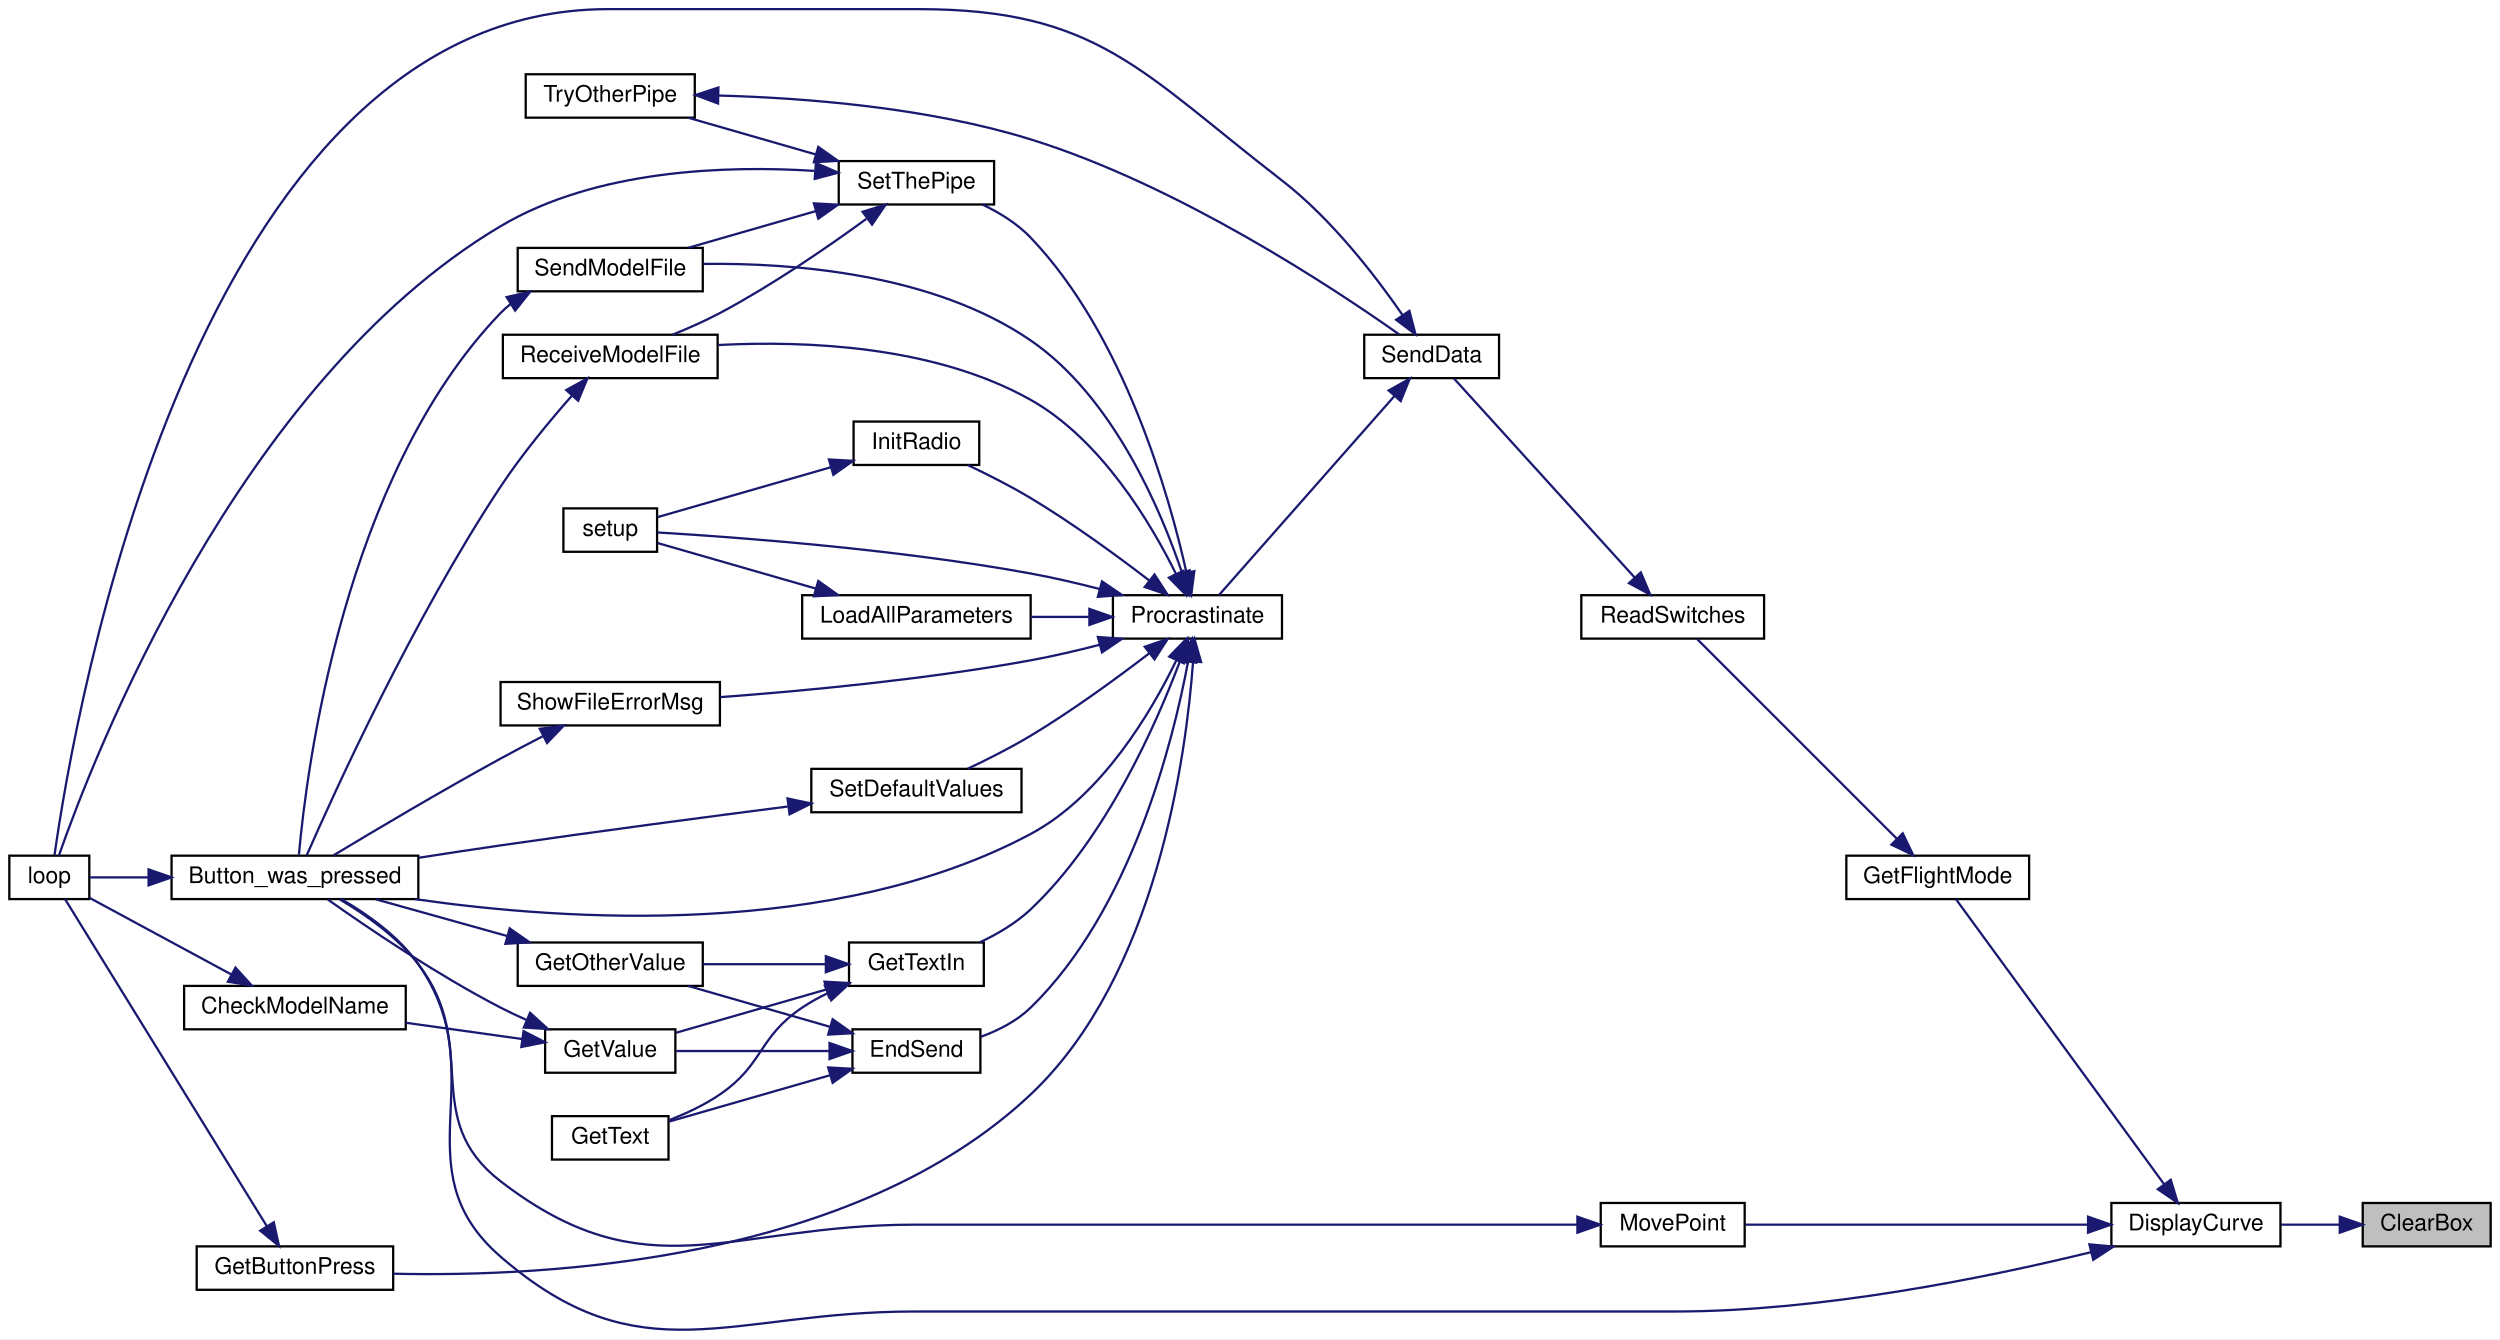
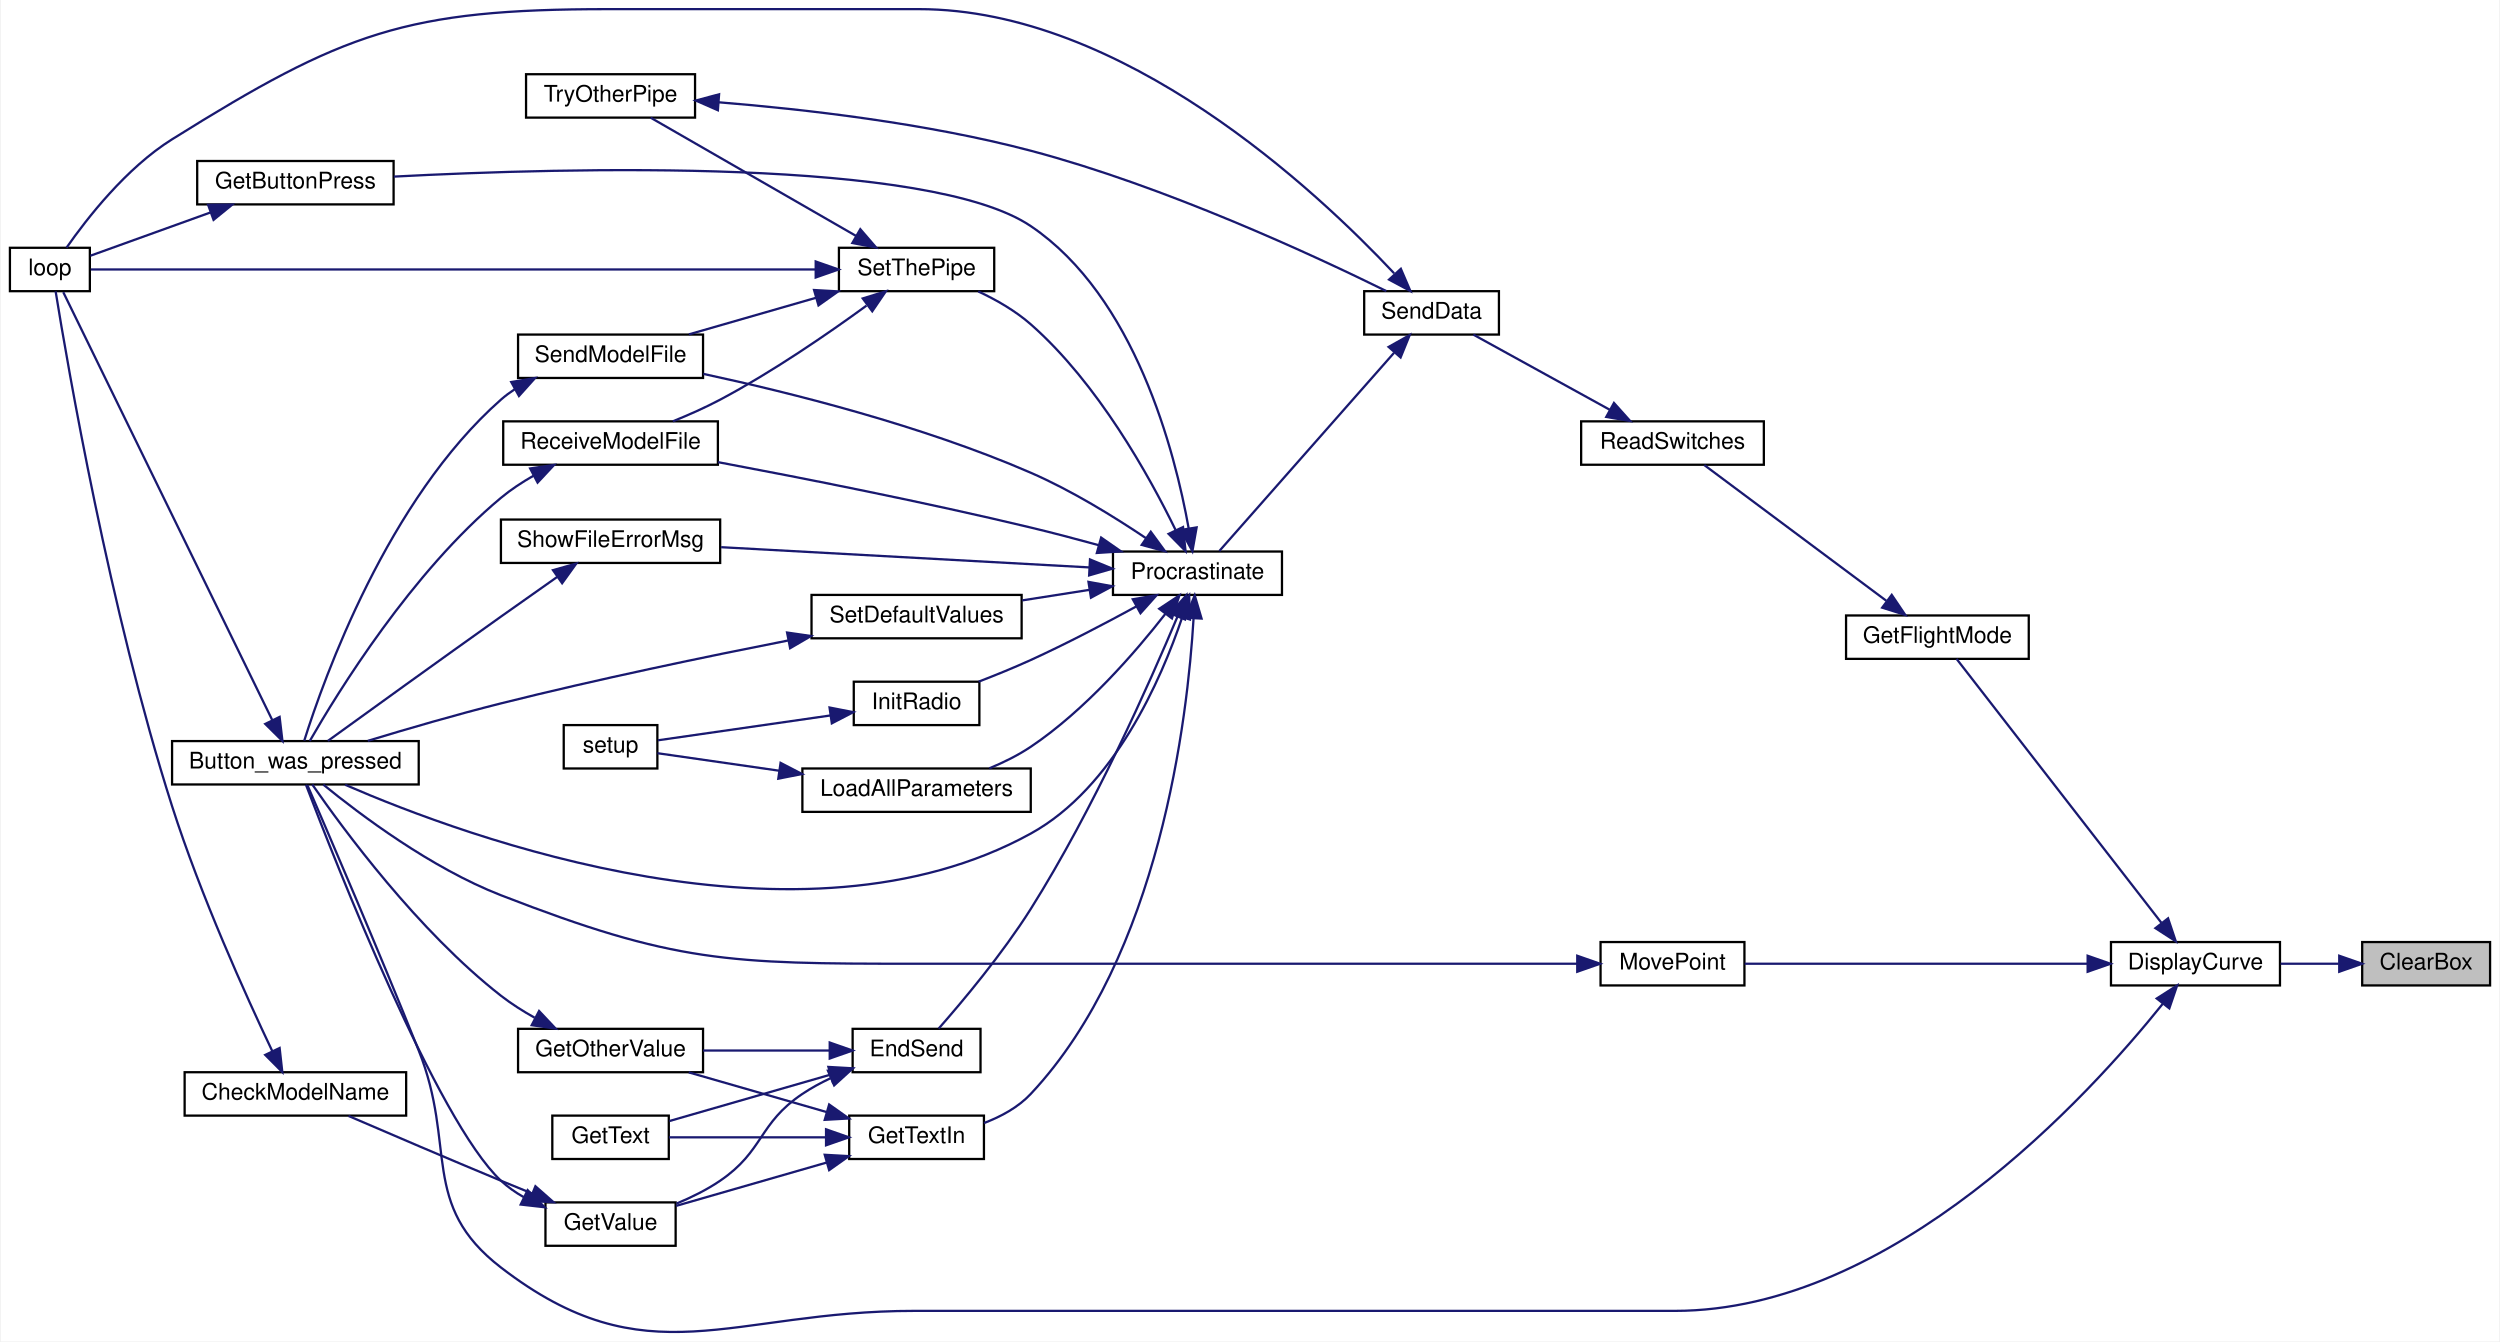
- <svg xmlns="http://www.w3.org/2000/svg" xmlns:xlink="http://www.w3.org/1999/xlink" width="1094pt" height="586pt" viewBox="0.00 0.00 1094.00 586.09">
-   <g id="graph0" class="graph" transform="scale(1 1) rotate(0) translate(4 582.09)">
-     <polygon fill="white" stroke="transparent" points="-4,4 -4,-582.09 1090,-582.09 1090,4 -4,4" />
+ <svg xmlns="http://www.w3.org/2000/svg" xmlns:xlink="http://www.w3.org/1999/xlink" width="1094pt" height="587pt" viewBox="0.00 0.00 1094.00 587.37">
+   <g id="graph0" class="graph" transform="scale(1 1) rotate(0) translate(4 583.37)">
+     <polygon fill="white" stroke="transparent" points="-4,4 -4,-583.37 1090,-583.37 1090,4 -4,4" />
    <g id="node1" class="node">
      <g id="a_node1">
        <a xlink:title=" ">
-           <polygon fill="#bfbfbf" stroke="black" points="1030,-36.59 1030,-55.59 1086,-55.59 1086,-36.59 1030,-36.59" />
-           <text text-anchor="middle" x="1058" y="-43.59" font-family="Helvetica,sans-Serif" font-size="10.00">ClearBox</text>
+           <polygon fill="#bfbfbf" stroke="black" points="1030,-151.87 1030,-170.87 1086,-170.87 1086,-151.87 1030,-151.87" />
+           <text text-anchor="middle" x="1058" y="-158.87" font-family="Helvetica,sans-Serif" font-size="10.00">ClearBox</text>
        </a>
      </g>
    </g>
    <g id="node2" class="node">
      <g id="a_node2">
        <a xlink:href="_transmitter_code_2src_2main_8cpp.html#af941d3a33327b2cee79e058ba9cd65f6" target="_top" xlink:title=" ">
-           <polygon fill="white" stroke="black" points="920,-36.59 920,-55.59 994,-55.59 994,-36.59 920,-36.59" />
-           <text text-anchor="middle" x="957" y="-43.59" font-family="Helvetica,sans-Serif" font-size="10.00">DisplayCurve</text>
+           <polygon fill="white" stroke="black" points="920,-151.87 920,-170.87 994,-170.87 994,-151.87 920,-151.87" />
+           <text text-anchor="middle" x="957" y="-158.87" font-family="Helvetica,sans-Serif" font-size="10.00">DisplayCurve</text>
        </a>
      </g>
    </g>
    <g id="edge1" class="edge">
-       <path fill="none" stroke="midnightblue" d="M1019.74,-46.09C1011.41,-46.09 1002.59,-46.09 994.3,-46.09" />
-       <polygon fill="midnightblue" stroke="midnightblue" points="1019.95,-49.59 1029.95,-46.09 1019.95,-42.59 1019.95,-49.59" />
+       <path fill="none" stroke="midnightblue" d="M1019.74,-161.37C1011.41,-161.37 1002.59,-161.37 994.3,-161.37" />
+       <polygon fill="midnightblue" stroke="midnightblue" points="1019.95,-164.87 1029.95,-161.37 1019.95,-157.87 1019.95,-164.87" />
    </g>
    <g id="node3" class="node">
      <g id="a_node3">
        <a xlink:href="_transmitter_code_2src_2main_8cpp.html#aed6c682ed45951f95e0b02cf6b570da2" target="_top" xlink:title=" ">
-           <polygon fill="white" stroke="black" points="71,-188.59 71,-207.59 179,-207.59 179,-188.59 71,-188.59" />
-           <text text-anchor="middle" x="125" y="-195.59" font-family="Helvetica,sans-Serif" font-size="10.00">Button_was_pressed</text>
+           <polygon fill="white" stroke="black" points="71,-239.87 71,-258.87 179,-258.87 179,-239.87 71,-239.87" />
+           <text text-anchor="middle" x="125" y="-246.87" font-family="Helvetica,sans-Serif" font-size="10.00">Button_was_pressed</text>
        </a>
      </g>
    </g>
    <g id="edge2" class="edge">
-       <path fill="none" stroke="midnightblue" d="M911.07,-34.05C865.54,-22.92 792.9,-8.09 729,-8.09 729,-8.09 729,-8.09 396,-8.09 314.85,-8.09 276.32,21.06 215,-32.09 170.35,-70.8 212.93,-111.71 179,-160.09 170.49,-172.24 156.81,-181.9 145.48,-188.45" />
-       <polygon fill="midnightblue" stroke="midnightblue" points="910.37,-37.48 920.92,-36.51 912.06,-30.69 910.37,-37.48" />
+       <path fill="none" stroke="midnightblue" d="M942.63,-143.78C910.53,-103.77 824.68,-9.37 729,-9.37 729,-9.37 729,-9.37 396,-9.37 315.11,-9.37 279.07,21 215,-28.37 179.24,-55.93 195.76,-81.44 179,-123.37 161.56,-167 139.39,-218.52 130.24,-239.62" />
+       <polygon fill="midnightblue" stroke="midnightblue" points="940.04,-146.16 948.97,-151.86 945.55,-141.83 940.04,-146.16" />
    </g>
    <g id="node5" class="node">
      <g id="a_node5">
        <a xlink:href="_transmitter_code_2src_2main_8cpp.html#adf35f0ced7990f813a783d0ecd33bf64" target="_top" xlink:title=" ">
-           <polygon fill="white" stroke="black" points="804,-188.59 804,-207.59 884,-207.59 884,-188.59 804,-188.59" />
-           <text text-anchor="middle" x="844" y="-195.59" font-family="Helvetica,sans-Serif" font-size="10.00">GetFlightMode</text>
+           <polygon fill="white" stroke="black" points="804,-294.87 804,-313.87 884,-313.87 884,-294.87 804,-294.87" />
+           <text text-anchor="middle" x="844" y="-301.87" font-family="Helvetica,sans-Serif" font-size="10.00">GetFlightMode</text>
        </a>
      </g>
    </g>
    <g id="edge4" class="edge">
-       <path fill="none" stroke="midnightblue" d="M943.14,-63.71C919.56,-96 870.16,-163.64 851.94,-188.59" />
-       <polygon fill="midnightblue" stroke="midnightblue" points="945.99,-65.74 949.06,-55.6 940.33,-61.61 945.99,-65.74" />
+       <path fill="none" stroke="midnightblue" d="M942.08,-179.3C918.31,-209.93 870.68,-271.28 852.39,-294.85" />
+       <polygon fill="midnightblue" stroke="midnightblue" points="945,-181.25 948.37,-171.2 939.47,-176.95 945,-181.25" />
    </g>
    <g id="node25" class="node">
      <g id="a_node25">
        <a xlink:href="_transmitter_code_2src_2main_8cpp.html#aad727ec0b0f9f34487a535eaa4a83172" target="_top" xlink:title="moves point very close to where user hit screen">
-           <polygon fill="white" stroke="black" points="696.5,-36.59 696.5,-55.59 759.5,-55.59 759.5,-36.59 696.5,-36.59" />
-           <text text-anchor="middle" x="728" y="-43.59" font-family="Helvetica,sans-Serif" font-size="10.00">MovePoint</text>
-         </a>
-       </g>
-     </g>
-     <g id="edge43" class="edge">
-       <path fill="none" stroke="midnightblue" d="M909.73,-46.09C864.91,-46.09 798.22,-46.09 759.63,-46.09" />
-       <polygon fill="midnightblue" stroke="midnightblue" points="909.78,-49.59 919.78,-46.09 909.78,-42.59 909.78,-49.59" />
+           <polygon fill="white" stroke="black" points="696.5,-151.87 696.5,-170.87 759.5,-170.87 759.5,-151.87 696.5,-151.87" />
+           <text text-anchor="middle" x="728" y="-158.87" font-family="Helvetica,sans-Serif" font-size="10.00">MovePoint</text>
+         </a>
+       </g>
+     </g>
+     <g id="edge42" class="edge">
+       <path fill="none" stroke="midnightblue" d="M909.73,-161.37C864.91,-161.37 798.22,-161.37 759.63,-161.37" />
+       <polygon fill="midnightblue" stroke="midnightblue" points="909.78,-164.87 919.78,-161.37 909.78,-157.87 909.78,-164.87" />
    </g>
    <g id="node4" class="node">
      <g id="a_node4">
        <a xlink:href="_transmitter_code_2src_2main_8cpp.html#afe461d27b9c48d5921c00d521181f12f" target="_top" xlink:title=" ">
-           <polygon fill="white" stroke="black" points="0,-188.59 0,-207.59 35,-207.59 35,-188.59 0,-188.59" />
-           <text text-anchor="middle" x="17.5" y="-195.59" font-family="Helvetica,sans-Serif" font-size="10.00">loop</text>
+           <polygon fill="white" stroke="black" points="0,-455.87 0,-474.87 35,-474.87 35,-455.87 0,-455.87" />
+           <text text-anchor="middle" x="17.5" y="-462.87" font-family="Helvetica,sans-Serif" font-size="10.00">loop</text>
        </a>
      </g>
    </g>
    <g id="edge3" class="edge">
-       <path fill="none" stroke="midnightblue" d="M60.7,-198.09C51.38,-198.09 42.51,-198.09 35.33,-198.09" />
-       <polygon fill="midnightblue" stroke="midnightblue" points="60.94,-201.59 70.94,-198.09 60.94,-194.59 60.94,-201.59" />
+       <path fill="none" stroke="midnightblue" d="M114.91,-267.98C93.37,-312.09 39.77,-421.82 23.36,-455.43" />
+       <polygon fill="midnightblue" stroke="midnightblue" points="118.09,-269.45 119.33,-258.93 111.8,-266.38 118.09,-269.45" />
    </g>
    <g id="node6" class="node">
      <g id="a_node6">
        <a xlink:href="_transmitter_code_2src_2main_8cpp.html#ab0af36f3442ad4f2d0b716c14c7d6085" target="_top" xlink:title=" ">
-           <polygon fill="white" stroke="black" points="688,-302.59 688,-321.59 768,-321.59 768,-302.59 688,-302.59" />
-           <text text-anchor="middle" x="728" y="-309.59" font-family="Helvetica,sans-Serif" font-size="10.00">ReadSwitches</text>
+           <polygon fill="white" stroke="black" points="688,-379.87 688,-398.87 768,-398.87 768,-379.87 688,-379.87" />
+           <text text-anchor="middle" x="728" y="-386.87" font-family="Helvetica,sans-Serif" font-size="10.00">ReadSwitches</text>
        </a>
      </g>
    </g>
    <g id="edge5" class="edge">
-       <path fill="none" stroke="midnightblue" d="M826.17,-214.93C801.96,-239.13 758.11,-282.99 738.69,-302.4" />
-       <polygon fill="midnightblue" stroke="midnightblue" points="828.68,-217.36 833.28,-207.81 823.73,-212.41 828.68,-217.36" />
+       <path fill="none" stroke="midnightblue" d="M821.66,-320.28C798.22,-337.76 761.33,-365.26 741.92,-379.73" />
+       <polygon fill="midnightblue" stroke="midnightblue" points="824,-322.9 829.92,-314.12 819.81,-317.29 824,-322.9" />
    </g>
    <g id="node7" class="node">
      <g id="a_node7">
        <a xlink:href="_radio_functions_8cpp.html#a3d7322e78f097d02d476f17a6306997c" target="_top" xlink:title=" ">
-           <polygon fill="white" stroke="black" points="593,-416.59 593,-435.59 652,-435.59 652,-416.59 593,-416.59" />
-           <text text-anchor="middle" x="622.5" y="-423.59" font-family="Helvetica,sans-Serif" font-size="10.00">SendData</text>
+           <polygon fill="white" stroke="black" points="593,-436.87 593,-455.87 652,-455.87 652,-436.87 593,-436.87" />
+           <text text-anchor="middle" x="622.5" y="-443.87" font-family="Helvetica,sans-Serif" font-size="10.00">SendData</text>
        </a>
      </g>
    </g>
    <g id="edge6" class="edge">
-       <path fill="none" stroke="midnightblue" d="M711.43,-329.24C689.4,-353.51 649.85,-397.07 632.3,-416.4" />
-       <polygon fill="midnightblue" stroke="midnightblue" points="714.05,-331.57 718.18,-321.81 708.86,-326.86 714.05,-331.57" />
+       <path fill="none" stroke="midnightblue" d="M700.5,-403.96C681.73,-414.3 657.09,-427.87 640.8,-436.84" />
+       <polygon fill="midnightblue" stroke="midnightblue" points="702.37,-406.93 709.44,-399.04 698.99,-400.8 702.37,-406.93" />
    </g>
    <g id="edge7" class="edge">
-       <path fill="none" stroke="midnightblue" d="M609.73,-444.25C598.01,-461.22 578.67,-486.38 557,-503.09 495.14,-550.82 476.13,-578.09 398,-578.09 398,-578.09 398,-578.09 262,-578.09 80.61,-578.09 28.16,-267.35 19.78,-207.87" />
-       <polygon fill="midnightblue" stroke="midnightblue" points="612.76,-446.03 615.43,-435.77 606.95,-442.12 612.76,-446.03" />
+       <path fill="none" stroke="midnightblue" d="M606.11,-463.69C572.31,-499.72 487.46,-579.37 398,-579.37 398,-579.37 398,-579.37 262,-579.37 173.41,-579.37 146.14,-569.3 71,-522.37 50.92,-509.83 33.63,-487.59 24.79,-474.92" />
+       <polygon fill="midnightblue" stroke="midnightblue" points="609.05,-465.67 613.23,-455.94 603.89,-460.94 609.05,-465.67" />
    </g>
    <g id="node8" class="node">
      <g id="a_node8">
        <a xlink:href="_radio_functions_8cpp.html#a760609a682300dfe6bfaac737fd4d5eb" target="_top" xlink:title=" ">
-           <polygon fill="white" stroke="black" points="483,-302.59 483,-321.59 557,-321.59 557,-302.59 483,-302.59" />
-           <text text-anchor="middle" x="520" y="-309.59" font-family="Helvetica,sans-Serif" font-size="10.00">Procrastinate</text>
+           <polygon fill="white" stroke="black" points="483,-322.87 483,-341.87 557,-341.87 557,-322.87 483,-322.87" />
+           <text text-anchor="middle" x="520" y="-329.87" font-family="Helvetica,sans-Serif" font-size="10.00">Procrastinate</text>
        </a>
      </g>
    </g>
    <g id="edge8" class="edge">
-       <path fill="none" stroke="midnightblue" d="M606.1,-408.63C584.66,-384.3 546.51,-341.04 529.55,-321.79" />
-       <polygon fill="midnightblue" stroke="midnightblue" points="603.69,-411.19 612.93,-416.37 608.94,-406.56 603.69,-411.19" />
+       <path fill="none" stroke="midnightblue" d="M606.1,-428.91C584.66,-404.58 546.51,-361.31 529.55,-342.07" />
+       <polygon fill="midnightblue" stroke="midnightblue" points="603.69,-431.46 612.93,-436.65 608.94,-426.84 603.69,-431.46" />
    </g>
    <g id="edge9" class="edge">
-       <path fill="none" stroke="midnightblue" d="M510.75,-293.08C499.81,-270.48 478.18,-233.75 447,-217.09 361.45,-171.38 244.16,-178.97 177.62,-188.56" />
-       <polygon fill="midnightblue" stroke="midnightblue" points="507.65,-294.73 515.02,-302.34 514.01,-291.8 507.65,-294.73" />
+       <path fill="none" stroke="midnightblue" d="M513.25,-312.86C504.14,-285.96 483.58,-238.53 447,-218.37 346.24,-162.83 200.4,-216.43 146.78,-239.74" />
+       <polygon fill="midnightblue" stroke="midnightblue" points="510.01,-314.21 516.37,-322.68 516.68,-312.09 510.01,-314.21" />
    </g>
    <g id="node9" class="node">
      <g id="a_node9">
        <a xlink:href="_transmitter_code_2src_2main_8cpp.html#ad7b8aa834c87265667a5687b1787a1cc" target="_top" xlink:title=" ">
-           <polygon fill="white" stroke="black" points="369,-112.59 369,-131.59 425,-131.59 425,-112.59 369,-112.59" />
-           <text text-anchor="middle" x="397" y="-119.59" font-family="Helvetica,sans-Serif" font-size="10.00">EndSend</text>
+           <polygon fill="white" stroke="black" points="369,-113.87 369,-132.87 425,-132.87 425,-113.87 369,-113.87" />
+           <text text-anchor="middle" x="397" y="-120.87" font-family="Helvetica,sans-Serif" font-size="10.00">EndSend</text>
        </a>
      </g>
    </g>
    <g id="edge10" class="edge">
-       <path fill="none" stroke="midnightblue" d="M515.9,-292.58C509.37,-257.59 490.98,-183.84 447,-141.09 440.98,-135.24 432.96,-131.15 425.15,-128.29" />
-       <polygon fill="midnightblue" stroke="midnightblue" points="512.47,-293.24 517.63,-302.49 519.36,-292.04 512.47,-293.24" />
+       <path fill="none" stroke="midnightblue" d="M511.28,-313.45C499.24,-284.78 474.52,-229.06 447,-185.37 434.57,-165.64 417.04,-144.77 406.67,-132.98" />
+       <polygon fill="midnightblue" stroke="midnightblue" points="508.06,-314.81 515.12,-322.71 514.52,-312.13 508.06,-314.81" />
    </g>
    <g id="node14" class="node">
      <g id="a_node14">
        <a xlink:href="_transmitter_code_2src_2main_8cpp.html#acd96c3022716bba17005df2e6b3d0ed6" target="_top" xlink:title=" ">
-           <polygon fill="white" stroke="black" points="82,-17.59 82,-36.59 168,-36.59 168,-17.59 82,-17.59" />
-           <text text-anchor="middle" x="125" y="-24.59" font-family="Helvetica,sans-Serif" font-size="10.00">GetButtonPress</text>
+           <polygon fill="white" stroke="black" points="82,-493.87 82,-512.87 168,-512.87 168,-493.87 82,-493.87" />
+           <text text-anchor="middle" x="125" y="-500.87" font-family="Helvetica,sans-Serif" font-size="10.00">GetButtonPress</text>
        </a>
      </g>
    </g>
    <g id="edge18" class="edge">
-       <path fill="none" stroke="midnightblue" d="M518.08,-292.45C515.06,-251.19 502.14,-155.06 447,-103.09 369.69,-30.23 235.87,-23.06 168.03,-24.63" />
-       <polygon fill="midnightblue" stroke="midnightblue" points="514.59,-292.78 518.69,-302.55 521.58,-292.35 514.59,-292.78" />
+       <path fill="none" stroke="midnightblue" d="M516.15,-351.99C510.13,-385.6 492.66,-453.55 447,-484.37 402.64,-514.32 244.64,-510.06 168.13,-506.04" />
+       <polygon fill="midnightblue" stroke="midnightblue" points="519.63,-352.44 517.78,-342.01 512.72,-351.31 519.63,-352.44" />
    </g>
    <g id="node15" class="node">
      <g id="a_node15">
        <a xlink:href="_transmitter_code_2src_2main_8cpp.html#a6fe457db5d6bc71ccb447dee824abf6a" target="_top" xlink:title=" ">
-           <polygon fill="white" stroke="black" points="367.5,-150.59 367.5,-169.59 426.5,-169.59 426.5,-150.59 367.5,-150.59" />
-           <text text-anchor="middle" x="397" y="-157.59" font-family="Helvetica,sans-Serif" font-size="10.00">GetTextIn</text>
+           <polygon fill="white" stroke="black" points="367.5,-75.87 367.5,-94.87 426.5,-94.87 426.5,-75.87 367.5,-75.87" />
+           <text text-anchor="middle" x="397" y="-82.87" font-family="Helvetica,sans-Serif" font-size="10.00">GetTextIn</text>
        </a>
      </g>
    </g>
    <g id="edge20" class="edge">
-       <path fill="none" stroke="midnightblue" d="M512.42,-292.92C502.21,-265.65 480.22,-215.47 447,-184.09 440.66,-178.11 432.55,-173.33 424.76,-169.66" />
-       <polygon fill="midnightblue" stroke="midnightblue" points="509.18,-294.25 515.86,-302.48 515.76,-291.88 509.18,-294.25" />
+       <path fill="none" stroke="midnightblue" d="M518.29,-312.59C515.7,-269.18 503.57,-164.68 447,-104.37 441.51,-98.51 434,-94.44 426.51,-91.61" />
+       <polygon fill="midnightblue" stroke="midnightblue" points="514.8,-312.87 518.79,-322.68 521.79,-312.52 514.8,-312.87" />
    </g>
    <g id="node16" class="node">
      <g id="a_node16">
        <a xlink:href="_radio_functions_8cpp.html#a86ce6c54618629a61b8502786d2ce82c" target="_top" xlink:title=" ">
-           <polygon fill="white" stroke="black" points="369.5,-378.59 369.5,-397.59 424.5,-397.59 424.5,-378.59 369.5,-378.59" />
-           <text text-anchor="middle" x="397" y="-385.59" font-family="Helvetica,sans-Serif" font-size="10.00">InitRadio</text>
+           <polygon fill="white" stroke="black" points="369.5,-265.87 369.5,-284.87 424.5,-284.87 424.5,-265.87 369.5,-265.87" />
+           <text text-anchor="middle" x="397" y="-272.87" font-family="Helvetica,sans-Serif" font-size="10.00">InitRadio</text>
        </a>
      </g>
    </g>
    <g id="edge24" class="edge">
-       <path fill="none" stroke="midnightblue" d="M498.93,-328.01C484.83,-338.83 465.28,-353.12 447,-364.09 438.23,-369.36 428.14,-374.45 419.4,-378.58" />
-       <polygon fill="midnightblue" stroke="midnightblue" points="501.2,-330.67 506.95,-321.78 496.91,-325.15 501.2,-330.67" />
+       <path fill="none" stroke="midnightblue" d="M493.33,-317.89C479.74,-310.47 462.67,-301.52 447,-294.37 439.69,-291.04 431.62,-287.75 424.17,-284.88" />
+       <polygon fill="midnightblue" stroke="midnightblue" points="491.67,-320.97 502.11,-322.74 495.05,-314.85 491.67,-320.97" />
+     </g>
+     <g id="node18" class="node">
+       <g id="a_node18">
+         <a xlink:href="_transmitter_code_2src_2main_8cpp.html#a909acb7ed667a5cc9c4ec6191fc33e75" target="_top" xlink:title=" ">
+           <polygon fill="white" stroke="black" points="347,-227.87 347,-246.87 447,-246.87 447,-227.87 347,-227.87" />
+           <text text-anchor="middle" x="397" y="-234.87" font-family="Helvetica,sans-Serif" font-size="10.00">LoadAllParameters</text>
+         </a>
+       </g>
+     </g>
+     <g id="edge26" class="edge">
+       <path fill="none" stroke="midnightblue" d="M506,-314.65C492.79,-297.7 470.9,-272.42 447,-256.37 441.47,-252.66 435.11,-249.52 428.84,-246.93" />
+       <polygon fill="midnightblue" stroke="midnightblue" points="503.25,-316.81 512.09,-322.66 508.83,-312.58 503.25,-316.81" />
+     </g>
+     <g id="node19" class="node">
+       <g id="a_node19">
+         <a xlink:href="_transmitter_code_2src_2main_8cpp.html#ab7c9edf843c732d7fe296564f39bc0dc" target="_top" xlink:title="RECEIVE A MODEL FILE.">
+           <polygon fill="white" stroke="black" points="216,-379.87 216,-398.87 310,-398.87 310,-379.87 216,-379.87" />
+           <text text-anchor="middle" x="263" y="-386.87" font-family="Helvetica,sans-Serif" font-size="10.00">ReceiveModelFile</text>
+         </a>
+       </g>
+     </g>
+     <g id="edge28" class="edge">
+       <path fill="none" stroke="midnightblue" d="M476.66,-344.67C466.95,-347.34 456.64,-350.06 447,-352.37 400.66,-363.48 347.2,-374.03 310.08,-381" />
+       <polygon fill="midnightblue" stroke="midnightblue" points="477.82,-347.98 486.51,-341.93 475.94,-341.24 477.82,-347.98" />
+     </g>
+     <g id="node20" class="node">
+       <g id="a_node20">
+         <a xlink:href="_transmitter_code_2src_2main_8cpp.html#a58c67a975068930341f0663e0a08c9d3" target="_top" xlink:title="SEND A MODEL FILE.">
+           <polygon fill="white" stroke="black" points="222.5,-417.87 222.5,-436.87 303.5,-436.87 303.5,-417.87 222.5,-417.87" />
+           <text text-anchor="middle" x="263" y="-424.87" font-family="Helvetica,sans-Serif" font-size="10.00">SendModelFile</text>
+         </a>
+       </g>
+     </g>
+     <g id="edge30" class="edge">
+       <path fill="none" stroke="midnightblue" d="M497.45,-347.72C483.57,-357.05 464.85,-368.61 447,-376.37 399.51,-397.02 341.44,-411.52 303.63,-419.65" />
+       <polygon fill="midnightblue" stroke="midnightblue" points="499.55,-350.53 505.81,-341.98 495.58,-344.76 499.55,-350.53" />
+     </g>
+     <g id="node21" class="node">
+       <g id="a_node21">
+         <a xlink:href="_transmitter_code_2src_2main_8cpp.html#acbd0460ea44a7d07e4d77878411febb4" target="_top" xlink:title=" ">
+           <polygon fill="white" stroke="black" points="351,-303.87 351,-322.87 443,-322.87 443,-303.87 351,-303.87" />
+           <text text-anchor="middle" x="397" y="-310.87" font-family="Helvetica,sans-Serif" font-size="10.00">SetDefaultValues</text>
+         </a>
+       </g>
+     </g>
+     <g id="edge32" class="edge">
+       <path fill="none" stroke="midnightblue" d="M472.53,-325.07C462.93,-323.57 452.84,-321.98 443.28,-320.48" />
+       <polygon fill="midnightblue" stroke="midnightblue" points="472.27,-328.58 482.7,-326.67 473.36,-321.66 472.27,-328.58" />
+     </g>
+     <g id="node22" class="node">
+       <g id="a_node22">
+         <a xlink:href="_radio_functions_8cpp.html#a70dc6f8d2e5ccef6b8e4a2b9b0afb2ce" target="_top" xlink:title=" ">
+           <polygon fill="white" stroke="black" points="363,-455.87 363,-474.87 431,-474.87 431,-455.87 363,-455.87" />
+           <text text-anchor="middle" x="397" y="-462.87" font-family="Helvetica,sans-Serif" font-size="10.00">SetThePipe</text>
+         </a>
+       </g>
+     </g>
+     <g id="edge34" class="edge">
+       <path fill="none" stroke="midnightblue" d="M510.39,-351.36C498.85,-375.04 476.38,-415.54 447,-441.37 440.31,-447.25 431.93,-452.05 424,-455.77" />
+       <polygon fill="midnightblue" stroke="midnightblue" points="513.68,-352.59 514.78,-342.05 507.35,-349.6 513.68,-352.59" />
+     </g>
+     <g id="node24" class="node">
+       <g id="a_node24">
+         <a xlink:href="_transmitter_code_2src_2main_8cpp.html#a1e7673fa1ef97d68711edd0da2abed9b" target="_top" xlink:title=" ">
+           <polygon fill="white" stroke="black" points="215,-336.87 215,-355.87 311,-355.87 311,-336.87 215,-336.87" />
+           <text text-anchor="middle" x="263" y="-343.87" font-family="Helvetica,sans-Serif" font-size="10.00">ShowFileErrorMsg</text>
+         </a>
+       </g>
+     </g>
+     <g id="edge40" class="edge">
+       <path fill="none" stroke="midnightblue" d="M472.51,-334.92C426.82,-337.43 357.44,-341.24 311.42,-343.77" />
+       <polygon fill="midnightblue" stroke="midnightblue" points="472.94,-338.4 482.74,-334.36 472.56,-331.42 472.94,-338.4" />
+     </g>
+     <g id="node10" class="node">
+       <g id="a_node10">
+         <a xlink:href="_transmitter_code_2src_2main_8cpp.html#ac8919b32f9c38cc65c7b93cae664acfb" target="_top" xlink:title=" ">
+           <polygon fill="white" stroke="black" points="222.5,-113.87 222.5,-132.87 303.5,-132.87 303.5,-113.87 222.5,-113.87" />
+           <text text-anchor="middle" x="263" y="-120.87" font-family="Helvetica,sans-Serif" font-size="10.00">GetOtherValue</text>
+         </a>
+       </g>
+     </g>
+     <g id="edge11" class="edge">
+       <path fill="none" stroke="midnightblue" d="M358.72,-123.37C341.49,-123.37 321.01,-123.37 303.52,-123.37" />
+       <polygon fill="midnightblue" stroke="midnightblue" points="358.97,-126.87 368.97,-123.37 358.97,-119.87 358.97,-126.87" />
+     </g>
+     <g id="node11" class="node">
+       <g id="a_node11">
+         <a xlink:href="_transmitter_code_2src_2main_8cpp.html#a8e271ca29dc3c90bcf0e465b41bd71ff" target="_top" xlink:title=" ">
+           <polygon fill="white" stroke="black" points="237.5,-75.87 237.5,-94.87 288.5,-94.87 288.5,-75.87 237.5,-75.87" />
+           <text text-anchor="middle" x="263" y="-82.87" font-family="Helvetica,sans-Serif" font-size="10.00">GetText</text>
+         </a>
+       </g>
+     </g>
+     <g id="edge13" class="edge">
+       <path fill="none" stroke="midnightblue" d="M359.1,-112.75C336.64,-106.28 308.57,-98.2 288.77,-92.5" />
+       <polygon fill="midnightblue" stroke="midnightblue" points="358.39,-116.19 368.97,-115.59 360.33,-109.46 358.39,-116.19" />
+     </g>
+     <g id="node12" class="node">
+       <g id="a_node12">
+         <a xlink:href="_transmitter_code_2src_2main_8cpp.html#ad957c44f88874b35bd11323a86408e59" target="_top" xlink:title=" ">
+           <polygon fill="white" stroke="black" points="234.5,-37.87 234.5,-56.87 291.5,-56.87 291.5,-37.87 234.5,-37.87" />
+           <text text-anchor="middle" x="263" y="-44.87" font-family="Helvetica,sans-Serif" font-size="10.00">GetValue</text>
+         </a>
+       </g>
+     </g>
+     <g id="edge14" class="edge">
+       <path fill="none" stroke="midnightblue" d="M359.31,-111.24C355.01,-109.21 350.81,-106.93 347,-104.37 327.68,-91.4 330.22,-79.47 311,-66.37 305.18,-62.4 298.41,-59.06 291.85,-56.34" />
+       <polygon fill="midnightblue" stroke="midnightblue" points="358.18,-114.56 368.75,-115.25 360.91,-108.11 358.18,-114.56" />
+     </g>
+     <g id="edge12" class="edge">
+       <path fill="none" stroke="midnightblue" d="M229.77,-137.74C224.63,-140.61 219.51,-143.85 215,-147.37 178.69,-175.71 145.81,-220.45 132.39,-239.86" />
+       <polygon fill="midnightblue" stroke="midnightblue" points="231.7,-140.68 238.96,-132.97 228.47,-134.47 231.7,-140.68" />
+     </g>
+     <g id="edge15" class="edge">
+       <path fill="none" stroke="midnightblue" d="M224.97,-59.18C221.36,-61.23 217.96,-63.61 215,-66.37 186.98,-92.53 142.52,-205.83 129.62,-239.74" />
+       <polygon fill="midnightblue" stroke="midnightblue" points="226.69,-62.24 234.18,-54.74 223.65,-55.93 226.69,-62.24" />
+     </g>
+     <g id="node13" class="node">
+       <g id="a_node13">
+         <a xlink:href="_transmitter_code_2src_2main_8cpp.html#a984cb52354a84c45e9e41f396a1c5e92" target="_top" xlink:title=" ">
+           <polygon fill="white" stroke="black" points="76.5,-94.87 76.5,-113.87 173.5,-113.87 173.5,-94.87 76.5,-94.87" />
+           <text text-anchor="middle" x="125" y="-101.87" font-family="Helvetica,sans-Serif" font-size="10.00">CheckModelName</text>
+         </a>
+       </g>
+     </g>
+     <g id="edge16" class="edge">
+       <path fill="none" stroke="midnightblue" d="M228.75,-60.72C224.12,-62.6 219.44,-64.53 215,-66.37 192.19,-75.85 166.23,-86.97 148.26,-94.72" />
+       <polygon fill="midnightblue" stroke="midnightblue" points="230.1,-63.95 238.05,-56.95 227.47,-57.46 230.1,-63.95" />
+     </g>
+     <g id="edge17" class="edge">
+       <path fill="none" stroke="midnightblue" d="M114.89,-123.08C103.36,-147.34 83.5,-191.2 71,-230.37 43.67,-315.99 25.22,-423.55 20.01,-455.81" />
+       <polygon fill="midnightblue" stroke="midnightblue" points="118.1,-124.48 119.27,-113.95 111.79,-121.45 118.1,-124.48" />
+     </g>
+     <g id="edge19" class="edge">
+       <path fill="none" stroke="midnightblue" d="M87.81,-490.34C69.97,-483.91 49.31,-476.47 35.22,-471.39" />
+       <polygon fill="midnightblue" stroke="midnightblue" points="86.78,-493.69 97.38,-493.78 89.16,-487.1 86.78,-493.69" />
+     </g>
+     <g id="edge21" class="edge">
+       <path fill="none" stroke="midnightblue" d="M357.74,-96.39C338.59,-101.9 315.65,-108.5 297.25,-113.8" />
+       <polygon fill="midnightblue" stroke="midnightblue" points="358.72,-99.75 367.36,-93.62 356.78,-93.02 358.72,-99.75" />
+     </g>
+     <g id="edge22" class="edge">
+       <path fill="none" stroke="midnightblue" d="M357.24,-85.37C335.05,-85.37 307.87,-85.37 288.59,-85.37" />
+       <polygon fill="midnightblue" stroke="midnightblue" points="357.36,-88.87 367.36,-85.37 357.36,-81.87 357.36,-88.87" />
+     </g>
+     <g id="edge23" class="edge">
+       <path fill="none" stroke="midnightblue" d="M357.72,-74.35C336.59,-68.27 310.84,-60.86 291.68,-55.34" />
+       <polygon fill="midnightblue" stroke="midnightblue" points="356.78,-77.72 367.36,-77.13 358.72,-71 356.78,-77.72" />
    </g>
    <g id="node17" class="node">
      <g id="a_node17">
        <a xlink:href="_transmitter_code_2src_2main_8cpp.html#a4fc01d736fe50cf5b977f755b675f11d" target="_top" xlink:title=" ">
-           <polygon fill="white" stroke="black" points="242.5,-340.59 242.5,-359.59 283.5,-359.59 283.5,-340.59 242.5,-340.59" />
-           <text text-anchor="middle" x="263" y="-347.59" font-family="Helvetica,sans-Serif" font-size="10.00">setup</text>
-         </a>
-       </g>
-     </g>
-     <g id="edge40" class="edge">
-       <path fill="none" stroke="midnightblue" d="M477.06,-324.33C467.26,-326.86 456.82,-329.3 447,-331.09 388.08,-341.86 317.3,-347.05 283.64,-349.05" />
-       <polygon fill="midnightblue" stroke="midnightblue" points="478.22,-327.64 486.98,-321.68 476.42,-320.88 478.22,-327.64" />
-     </g>
-     <g id="node18" class="node">
-       <g id="a_node18">
-         <a xlink:href="_transmitter_code_2src_2main_8cpp.html#a909acb7ed667a5cc9c4ec6191fc33e75" target="_top" xlink:title=" ">
-           <polygon fill="white" stroke="black" points="347,-302.59 347,-321.59 447,-321.59 447,-302.59 347,-302.59" />
-           <text text-anchor="middle" x="397" y="-309.59" font-family="Helvetica,sans-Serif" font-size="10.00">LoadAllParameters</text>
-         </a>
-       </g>
-     </g>
-     <g id="edge26" class="edge">
-       <path fill="none" stroke="midnightblue" d="M472.48,-312.09C464.22,-312.09 455.59,-312.09 447.26,-312.09" />
-       <polygon fill="midnightblue" stroke="midnightblue" points="472.7,-315.59 482.7,-312.09 472.7,-308.59 472.7,-315.59" />
-     </g>
-     <g id="node19" class="node">
-       <g id="a_node19">
-         <a xlink:href="_transmitter_code_2src_2main_8cpp.html#ab7c9edf843c732d7fe296564f39bc0dc" target="_top" xlink:title="RECEIVE A MODEL FILE.">
-           <polygon fill="white" stroke="black" points="216,-416.59 216,-435.59 310,-435.59 310,-416.59 216,-416.59" />
-           <text text-anchor="middle" x="263" y="-423.59" font-family="Helvetica,sans-Serif" font-size="10.00">ReceiveModelFile</text>
-         </a>
-       </g>
-     </g>
-     <g id="edge28" class="edge">
-       <path fill="none" stroke="midnightblue" d="M510.62,-330.88C499.56,-353.25 477.81,-389.75 447,-407.09 405.11,-430.68 349.23,-433.1 310.28,-431.09" />
-       <polygon fill="midnightblue" stroke="midnightblue" points="513.85,-332.26 514.95,-321.72 507.52,-329.27 513.85,-332.26" />
-     </g>
-     <g id="node20" class="node">
-       <g id="a_node20">
-         <a xlink:href="_transmitter_code_2src_2main_8cpp.html#a58c67a975068930341f0663e0a08c9d3" target="_top" xlink:title="SEND A MODEL FILE.">
-           <polygon fill="white" stroke="black" points="222.5,-454.59 222.5,-473.59 303.5,-473.59 303.5,-454.59 222.5,-454.59" />
-           <text text-anchor="middle" x="263" y="-461.59" font-family="Helvetica,sans-Serif" font-size="10.00">SendModelFile</text>
-         </a>
-       </g>
-     </g>
-     <g id="edge30" class="edge">
-       <path fill="none" stroke="midnightblue" d="M513.21,-331.54C503.96,-358.94 483.13,-408.33 447,-433.09 404.34,-462.34 343.24,-467.1 303.59,-466.58" />
-       <polygon fill="midnightblue" stroke="midnightblue" points="516.58,-332.49 516.28,-321.9 509.91,-330.36 516.58,-332.49" />
-     </g>
-     <g id="node21" class="node">
-       <g id="a_node21">
-         <a xlink:href="_transmitter_code_2src_2main_8cpp.html#acbd0460ea44a7d07e4d77878411febb4" target="_top" xlink:title=" ">
-           <polygon fill="white" stroke="black" points="351,-226.59 351,-245.59 443,-245.59 443,-226.59 351,-226.59" />
-           <text text-anchor="middle" x="397" y="-233.59" font-family="Helvetica,sans-Serif" font-size="10.00">SetDefaultValues</text>
-         </a>
-       </g>
-     </g>
-     <g id="edge32" class="edge">
-       <path fill="none" stroke="midnightblue" d="M498.93,-296.18C484.83,-285.36 465.28,-271.07 447,-260.09 438.23,-254.83 428.14,-249.74 419.4,-245.61" />
-       <polygon fill="midnightblue" stroke="midnightblue" points="496.91,-299.04 506.95,-302.41 501.2,-293.51 496.91,-299.04" />
-     </g>
-     <g id="node22" class="node">
-       <g id="a_node22">
-         <a xlink:href="_radio_functions_8cpp.html#a70dc6f8d2e5ccef6b8e4a2b9b0afb2ce" target="_top" xlink:title=" ">
-           <polygon fill="white" stroke="black" points="363,-492.59 363,-511.59 431,-511.59 431,-492.59 363,-492.59" />
-           <text text-anchor="middle" x="397" y="-499.59" font-family="Helvetica,sans-Serif" font-size="10.00">SetThePipe</text>
-         </a>
-       </g>
-     </g>
-     <g id="edge34" class="edge">
-       <path fill="none" stroke="midnightblue" d="M515.17,-331.61C507.64,-365.38 487.93,-435.23 447,-478.09 441.18,-484.19 433.48,-488.95 425.92,-492.56" />
-       <polygon fill="midnightblue" stroke="midnightblue" points="518.64,-332.13 517.27,-321.63 511.79,-330.69 518.64,-332.13" />
-     </g>
-     <g id="node24" class="node">
-       <g id="a_node24">
-         <a xlink:href="_transmitter_code_2src_2main_8cpp.html#a1e7673fa1ef97d68711edd0da2abed9b" target="_top" xlink:title=" ">
-           <polygon fill="white" stroke="black" points="215,-264.59 215,-283.59 311,-283.59 311,-264.59 215,-264.59" />
-           <text text-anchor="middle" x="263" y="-271.59" font-family="Helvetica,sans-Serif" font-size="10.00">ShowFileErrorMsg</text>
-         </a>
-       </g>
-     </g>
-     <g id="edge41" class="edge">
-       <path fill="none" stroke="midnightblue" d="M477.06,-299.86C467.26,-297.33 456.82,-294.89 447,-293.09 401.28,-284.74 348.42,-279.74 311.3,-276.99" />
-       <polygon fill="midnightblue" stroke="midnightblue" points="476.42,-303.31 486.98,-302.51 478.22,-296.55 476.42,-303.31" />
-     </g>
-     <g id="node10" class="node">
-       <g id="a_node10">
-         <a xlink:href="_transmitter_code_2src_2main_8cpp.html#ac8919b32f9c38cc65c7b93cae664acfb" target="_top" xlink:title=" ">
-           <polygon fill="white" stroke="black" points="222.5,-150.59 222.5,-169.59 303.5,-169.59 303.5,-150.59 222.5,-150.59" />
-           <text text-anchor="middle" x="263" y="-157.59" font-family="Helvetica,sans-Serif" font-size="10.00">GetOtherValue</text>
-         </a>
-       </g>
-     </g>
-     <g id="edge11" class="edge">
-       <path fill="none" stroke="midnightblue" d="M359.21,-132.68C339.73,-138.29 315.98,-145.13 297.08,-150.57" />
-       <polygon fill="midnightblue" stroke="midnightblue" points="360.33,-136.01 368.97,-129.88 358.39,-129.28 360.33,-136.01" />
-     </g>
-     <g id="node11" class="node">
-       <g id="a_node11">
-         <a xlink:href="_transmitter_code_2src_2main_8cpp.html#a8e271ca29dc3c90bcf0e465b41bd71ff" target="_top" xlink:title=" ">
-           <polygon fill="white" stroke="black" points="237.5,-74.59 237.5,-93.59 288.5,-93.59 288.5,-74.59 237.5,-74.59" />
-           <text text-anchor="middle" x="263" y="-81.59" font-family="Helvetica,sans-Serif" font-size="10.00">GetText</text>
-         </a>
-       </g>
-     </g>
-     <g id="edge13" class="edge">
-       <path fill="none" stroke="midnightblue" d="M359.1,-111.47C336.64,-105.01 308.57,-96.93 288.77,-91.22" />
-       <polygon fill="midnightblue" stroke="midnightblue" points="358.39,-114.91 368.97,-114.31 360.33,-108.18 358.39,-114.91" />
-     </g>
-     <g id="node12" class="node">
-       <g id="a_node12">
-         <a xlink:href="_transmitter_code_2src_2main_8cpp.html#ad957c44f88874b35bd11323a86408e59" target="_top" xlink:title=" ">
-           <polygon fill="white" stroke="black" points="234.5,-112.59 234.5,-131.59 291.5,-131.59 291.5,-112.59 234.5,-112.59" />
-           <text text-anchor="middle" x="263" y="-119.59" font-family="Helvetica,sans-Serif" font-size="10.00">GetValue</text>
-         </a>
-       </g>
-     </g>
-     <g id="edge14" class="edge">
-       <path fill="none" stroke="midnightblue" d="M358.69,-122.09C337.47,-122.09 311.34,-122.09 291.9,-122.09" />
-       <polygon fill="midnightblue" stroke="midnightblue" points="358.97,-125.59 368.97,-122.09 358.97,-118.59 358.97,-125.59" />
-     </g>
-     <g id="edge12" class="edge">
-       <path fill="none" stroke="midnightblue" d="M217.91,-172.41C199.23,-177.63 177.78,-183.63 160.31,-188.51" />
-       <polygon fill="midnightblue" stroke="midnightblue" points="218.99,-175.75 227.68,-169.68 217.11,-169 218.99,-175.75" />
-     </g>
-     <g id="edge15" class="edge">
-       <path fill="none" stroke="midnightblue" d="M226.25,-135.73C222.41,-137.44 218.59,-139.24 215,-141.09 186.96,-155.58 156.42,-176.33 139.4,-188.39" />
-       <polygon fill="midnightblue" stroke="midnightblue" points="227.91,-138.83 235.75,-131.7 225.18,-132.38 227.91,-138.83" />
-     </g>
-     <g id="node13" class="node">
-       <g id="a_node13">
-         <a xlink:href="_transmitter_code_2src_2main_8cpp.html#a984cb52354a84c45e9e41f396a1c5e92" target="_top" xlink:title=" ">
-           <polygon fill="white" stroke="black" points="76.5,-131.59 76.5,-150.59 173.5,-150.59 173.5,-131.59 76.5,-131.59" />
-           <text text-anchor="middle" x="125" y="-138.59" font-family="Helvetica,sans-Serif" font-size="10.00">CheckModelName</text>
-         </a>
-       </g>
-     </g>
-     <g id="edge16" class="edge">
-       <path fill="none" stroke="midnightblue" d="M224.57,-127.32C208.81,-129.52 190.29,-132.11 173.58,-134.45" />
-       <polygon fill="midnightblue" stroke="midnightblue" points="225.06,-130.79 234.48,-125.94 224.09,-123.86 225.06,-130.79" />
-     </g>
-     <g id="edge17" class="edge">
-       <path fill="none" stroke="midnightblue" d="M97.08,-155.64C77.53,-166.2 51.7,-180.16 35.09,-189.13" />
-       <polygon fill="midnightblue" stroke="midnightblue" points="98.97,-158.6 106.1,-150.76 95.64,-152.44 98.97,-158.6" />
-     </g>
-     <g id="edge19" class="edge">
-       <path fill="none" stroke="midnightblue" d="M112.73,-45.36C90.43,-81.5 41.37,-161.02 24.41,-188.52" />
-       <polygon fill="midnightblue" stroke="midnightblue" points="115.75,-47.13 118.03,-36.78 109.8,-43.45 115.75,-47.13" />
-     </g>
-     <g id="edge21" class="edge">
-       <path fill="none" stroke="midnightblue" d="M357.26,-160.09C340.37,-160.09 320.59,-160.09 303.6,-160.09" />
-       <polygon fill="midnightblue" stroke="midnightblue" points="357.36,-163.59 367.36,-160.09 357.36,-156.59 357.36,-163.59" />
-     </g>
-     <g id="edge22" class="edge">
-       <path fill="none" stroke="midnightblue" d="M358.24,-147.45C354.32,-145.56 350.49,-143.44 347,-141.09 327.68,-128.13 330.22,-116.2 311,-103.09 304.31,-98.53 296.36,-94.8 288.92,-91.88" />
-       <polygon fill="midnightblue" stroke="midnightblue" points="356.91,-150.69 367.47,-151.47 359.7,-144.27 356.91,-150.69" />
-     </g>
-     <g id="edge23" class="edge">
-       <path fill="none" stroke="midnightblue" d="M357.72,-149.07C336.59,-142.99 310.84,-135.58 291.68,-130.06" />
-       <polygon fill="midnightblue" stroke="midnightblue" points="356.78,-152.45 367.36,-151.85 358.72,-145.72 356.78,-152.45" />
+           <polygon fill="white" stroke="black" points="242.5,-246.87 242.5,-265.87 283.5,-265.87 283.5,-246.87 242.5,-246.87" />
+           <text text-anchor="middle" x="263" y="-253.87" font-family="Helvetica,sans-Serif" font-size="10.00">setup</text>
+         </a>
+       </g>
    </g>
    <g id="edge25" class="edge">
-       <path fill="none" stroke="midnightblue" d="M359.61,-377.62C335.13,-370.57 303.79,-361.55 283.8,-355.79" />
-       <polygon fill="midnightblue" stroke="midnightblue" points="358.71,-381 369.29,-380.4 360.65,-374.27 358.71,-381" />
+       <path fill="none" stroke="midnightblue" d="M359.28,-270.09C334.85,-266.57 303.7,-262.08 283.8,-259.22" />
+       <polygon fill="midnightblue" stroke="midnightblue" points="358.89,-273.57 369.29,-271.53 359.89,-266.64 358.89,-273.57" />
    </g>
    <g id="edge27" class="edge">
-       <path fill="none" stroke="midnightblue" d="M353.01,-324.47C329.69,-331.18 301.99,-339.16 283.75,-344.41" />
-       <polygon fill="midnightblue" stroke="midnightblue" points="354.05,-327.81 362.69,-321.68 352.11,-321.09 354.05,-327.81" />
+       <path fill="none" stroke="midnightblue" d="M336.91,-245.88C317.71,-248.64 297.72,-251.52 283.54,-253.56" />
+       <polygon fill="midnightblue" stroke="midnightblue" points="337.45,-249.33 346.85,-244.45 336.45,-242.41 337.45,-249.33" />
    </g>
    <g id="edge29" class="edge">
-       <path fill="none" stroke="midnightblue" d="M246.24,-408.94C236.6,-397.99 224.36,-383.24 215,-369.09 176.58,-311.05 141.84,-234.44 130.16,-207.75" />
-       <polygon fill="midnightblue" stroke="midnightblue" points="243.73,-411.38 253.01,-416.5 248.95,-406.71 243.73,-411.38" />
+       <path fill="none" stroke="midnightblue" d="M229.27,-375.07C224.25,-372.21 219.31,-368.96 215,-365.37 175.98,-332.89 143.61,-280.36 131.31,-258.93" />
+       <polygon fill="midnightblue" stroke="midnightblue" points="227.79,-378.25 238.28,-379.79 231.05,-372.05 227.79,-378.25" />
    </g>
    <g id="edge31" class="edge">
-       <path fill="none" stroke="midnightblue" d="M219.45,-449.07C217.87,-447.84 216.37,-446.52 215,-445.09 146.1,-373.5 130.01,-244.73 126.75,-208.07" />
-       <polygon fill="midnightblue" stroke="midnightblue" points="217.65,-452.07 227.97,-454.43 221.37,-446.14 217.65,-452.07" />
+       <path fill="none" stroke="midnightblue" d="M221.16,-413.01C218.98,-411.59 216.91,-410.05 215,-408.37 165.4,-364.66 137.47,-286.34 128.88,-259.06" />
+       <polygon fill="midnightblue" stroke="midnightblue" points="219.51,-416.1 229.96,-417.85 222.89,-409.97 219.51,-416.1" />
    </g>
    <g id="edge33" class="edge">
-       <path fill="none" stroke="midnightblue" d="M340.7,-229.11C304.83,-224.5 257.11,-218.2 215,-212.09 203.39,-210.41 190.94,-208.51 179.15,-206.67" />
-       <polygon fill="midnightblue" stroke="midnightblue" points="340.59,-232.63 350.96,-230.43 341.48,-225.69 340.59,-232.63" />
+       <path fill="none" stroke="midnightblue" d="M340.96,-302.96C304.96,-295.87 256.99,-285.9 215,-275.37 195.48,-270.48 173.81,-264.17 156.73,-258.98" />
+       <polygon fill="midnightblue" stroke="midnightblue" points="340.29,-306.4 350.78,-304.88 341.63,-299.53 340.29,-306.4" />
    </g>
    <g id="edge35" class="edge">
-       <path fill="none" stroke="midnightblue" d="M352.29,-507.3C313.52,-509.76 256.72,-507.87 215,-483.09 99.76,-414.66 36.19,-249.19 21.71,-207.67" />
-       <polygon fill="midnightblue" stroke="midnightblue" points="353.01,-510.76 362.72,-506.51 352.48,-503.78 353.01,-510.76" />
+       <path fill="none" stroke="midnightblue" d="M352.71,-465.37C269.61,-465.37 91.03,-465.37 35.4,-465.37" />
+       <polygon fill="midnightblue" stroke="midnightblue" points="352.83,-468.87 362.83,-465.37 352.83,-461.87 352.83,-468.87" />
    </g>
    <g id="edge36" class="edge">
-       <path fill="none" stroke="midnightblue" d="M375.09,-486.29C358.33,-474.07 333.91,-457.24 311,-445.09 304.47,-441.63 297.16,-438.4 290.29,-435.61" />
-       <polygon fill="midnightblue" stroke="midnightblue" points="373.43,-489.41 383.55,-492.54 377.59,-483.79 373.43,-489.41" />
+       <path fill="none" stroke="midnightblue" d="M375.09,-449.56C358.33,-437.34 333.91,-420.52 311,-408.37 304.47,-404.91 297.16,-401.67 290.29,-398.89" />
+       <polygon fill="midnightblue" stroke="midnightblue" points="373.43,-452.69 383.55,-455.82 377.59,-447.06 373.43,-452.69" />
    </g>
    <g id="edge37" class="edge">
-       <path fill="none" stroke="midnightblue" d="M352.96,-489.7C334.88,-484.5 314.18,-478.54 297.3,-473.68" />
-       <polygon fill="midnightblue" stroke="midnightblue" points="352.11,-493.1 362.69,-492.51 354.05,-486.38 352.11,-493.1" />
+       <path fill="none" stroke="midnightblue" d="M352.96,-452.98C334.88,-447.78 314.18,-441.82 297.3,-436.96" />
+       <polygon fill="midnightblue" stroke="midnightblue" points="352.11,-456.38 362.69,-455.78 354.05,-449.65 352.11,-456.38" />
    </g>
    <g id="node23" class="node">
      <g id="a_node23">
        <a xlink:href="_radio_functions_8cpp.html#a7051e235b8f694c6b01bb5edf3925dc7" target="_top" xlink:title=" ">
-           <polygon fill="white" stroke="black" points="226,-530.59 226,-549.59 300,-549.59 300,-530.59 226,-530.59" />
-           <text text-anchor="middle" x="263" y="-537.59" font-family="Helvetica,sans-Serif" font-size="10.00">TryOtherPipe</text>
+           <polygon fill="white" stroke="black" points="226,-531.87 226,-550.87 300,-550.87 300,-531.87 226,-531.87" />
+           <text text-anchor="middle" x="263" y="-538.87" font-family="Helvetica,sans-Serif" font-size="10.00">TryOtherPipe</text>
        </a>
      </g>
    </g>
    <g id="edge38" class="edge">
-       <path fill="none" stroke="midnightblue" d="M352.96,-514.48C334.88,-519.69 314.18,-525.65 297.3,-530.51" />
-       <polygon fill="midnightblue" stroke="midnightblue" points="354.05,-517.81 362.69,-511.68 352.11,-511.09 354.05,-517.81" />
+       <path fill="none" stroke="midnightblue" d="M370.55,-480.03C344.02,-495.3 303.22,-518.79 280.58,-531.82" />
+       <polygon fill="midnightblue" stroke="midnightblue" points="372.36,-483.02 379.28,-475 368.87,-476.95 372.36,-483.02" />
    </g>
    <g id="edge39" class="edge">
-       <path fill="none" stroke="midnightblue" d="M310.41,-540.28C348.02,-539.25 401.97,-535.07 447,-521.09 511.9,-500.95 580.25,-455.55 608.31,-435.7" />
-       <polygon fill="midnightblue" stroke="midnightblue" points="310.18,-536.78 300.26,-540.49 310.33,-543.78 310.18,-536.78" />
-     </g>
-     <g id="edge42" class="edge">
-       <path fill="none" stroke="midnightblue" d="M233.41,-259.82C227.3,-256.68 220.91,-253.33 215,-250.09 189.09,-235.93 159.61,-218.42 141.92,-207.76" />
-       <polygon fill="midnightblue" stroke="midnightblue" points="232.16,-263.11 242.66,-264.53 235.34,-256.88 232.16,-263.11" />
-     </g>
-     <g id="edge44" class="edge">
-       <path fill="none" stroke="midnightblue" d="M686.28,-46.09C644.72,-46.09 578.37,-46.09 521,-46.09 521,-46.09 521,-46.09 396,-46.09 315.11,-46.09 279.07,-15.72 215,-65.09 179.24,-92.66 206.52,-124.3 179,-160.09 169.82,-172.03 155.87,-181.82 144.59,-188.47" />
-       <polygon fill="midnightblue" stroke="midnightblue" points="686.29,-49.59 696.29,-46.09 686.29,-42.59 686.29,-49.59" />
+       <path fill="none" stroke="midnightblue" d="M310.38,-538.58C347.76,-535.55 401.41,-529.42 447,-517.37 505.81,-501.82 571.28,-471.39 602.69,-455.91" />
+       <polygon fill="midnightblue" stroke="midnightblue" points="310,-535.1 300.29,-539.35 310.53,-542.08 310,-535.1" />
+     </g>
+     <g id="edge41" class="edge">
+       <path fill="none" stroke="midnightblue" d="M239.68,-330.78C231.86,-325.29 223.03,-319.08 215,-313.37 188.01,-294.19 156.59,-271.52 139.24,-258.96" />
+       <polygon fill="midnightblue" stroke="midnightblue" points="237.79,-333.72 247.99,-336.59 241.8,-327.99 237.79,-333.72" />
+     </g>
+     <g id="edge43" class="edge">
+       <path fill="none" stroke="midnightblue" d="M686.28,-161.37C644.72,-161.37 578.37,-161.37 521,-161.37 521,-161.37 521,-161.37 396,-161.37 314.46,-161.37 291,-161.82 215,-191.37 184.4,-203.27 153.33,-226.66 137.23,-239.81" />
+       <polygon fill="midnightblue" stroke="midnightblue" points="686.29,-164.87 696.29,-161.37 686.29,-157.87 686.29,-164.87" />
    </g>
  </g>
</svg>
